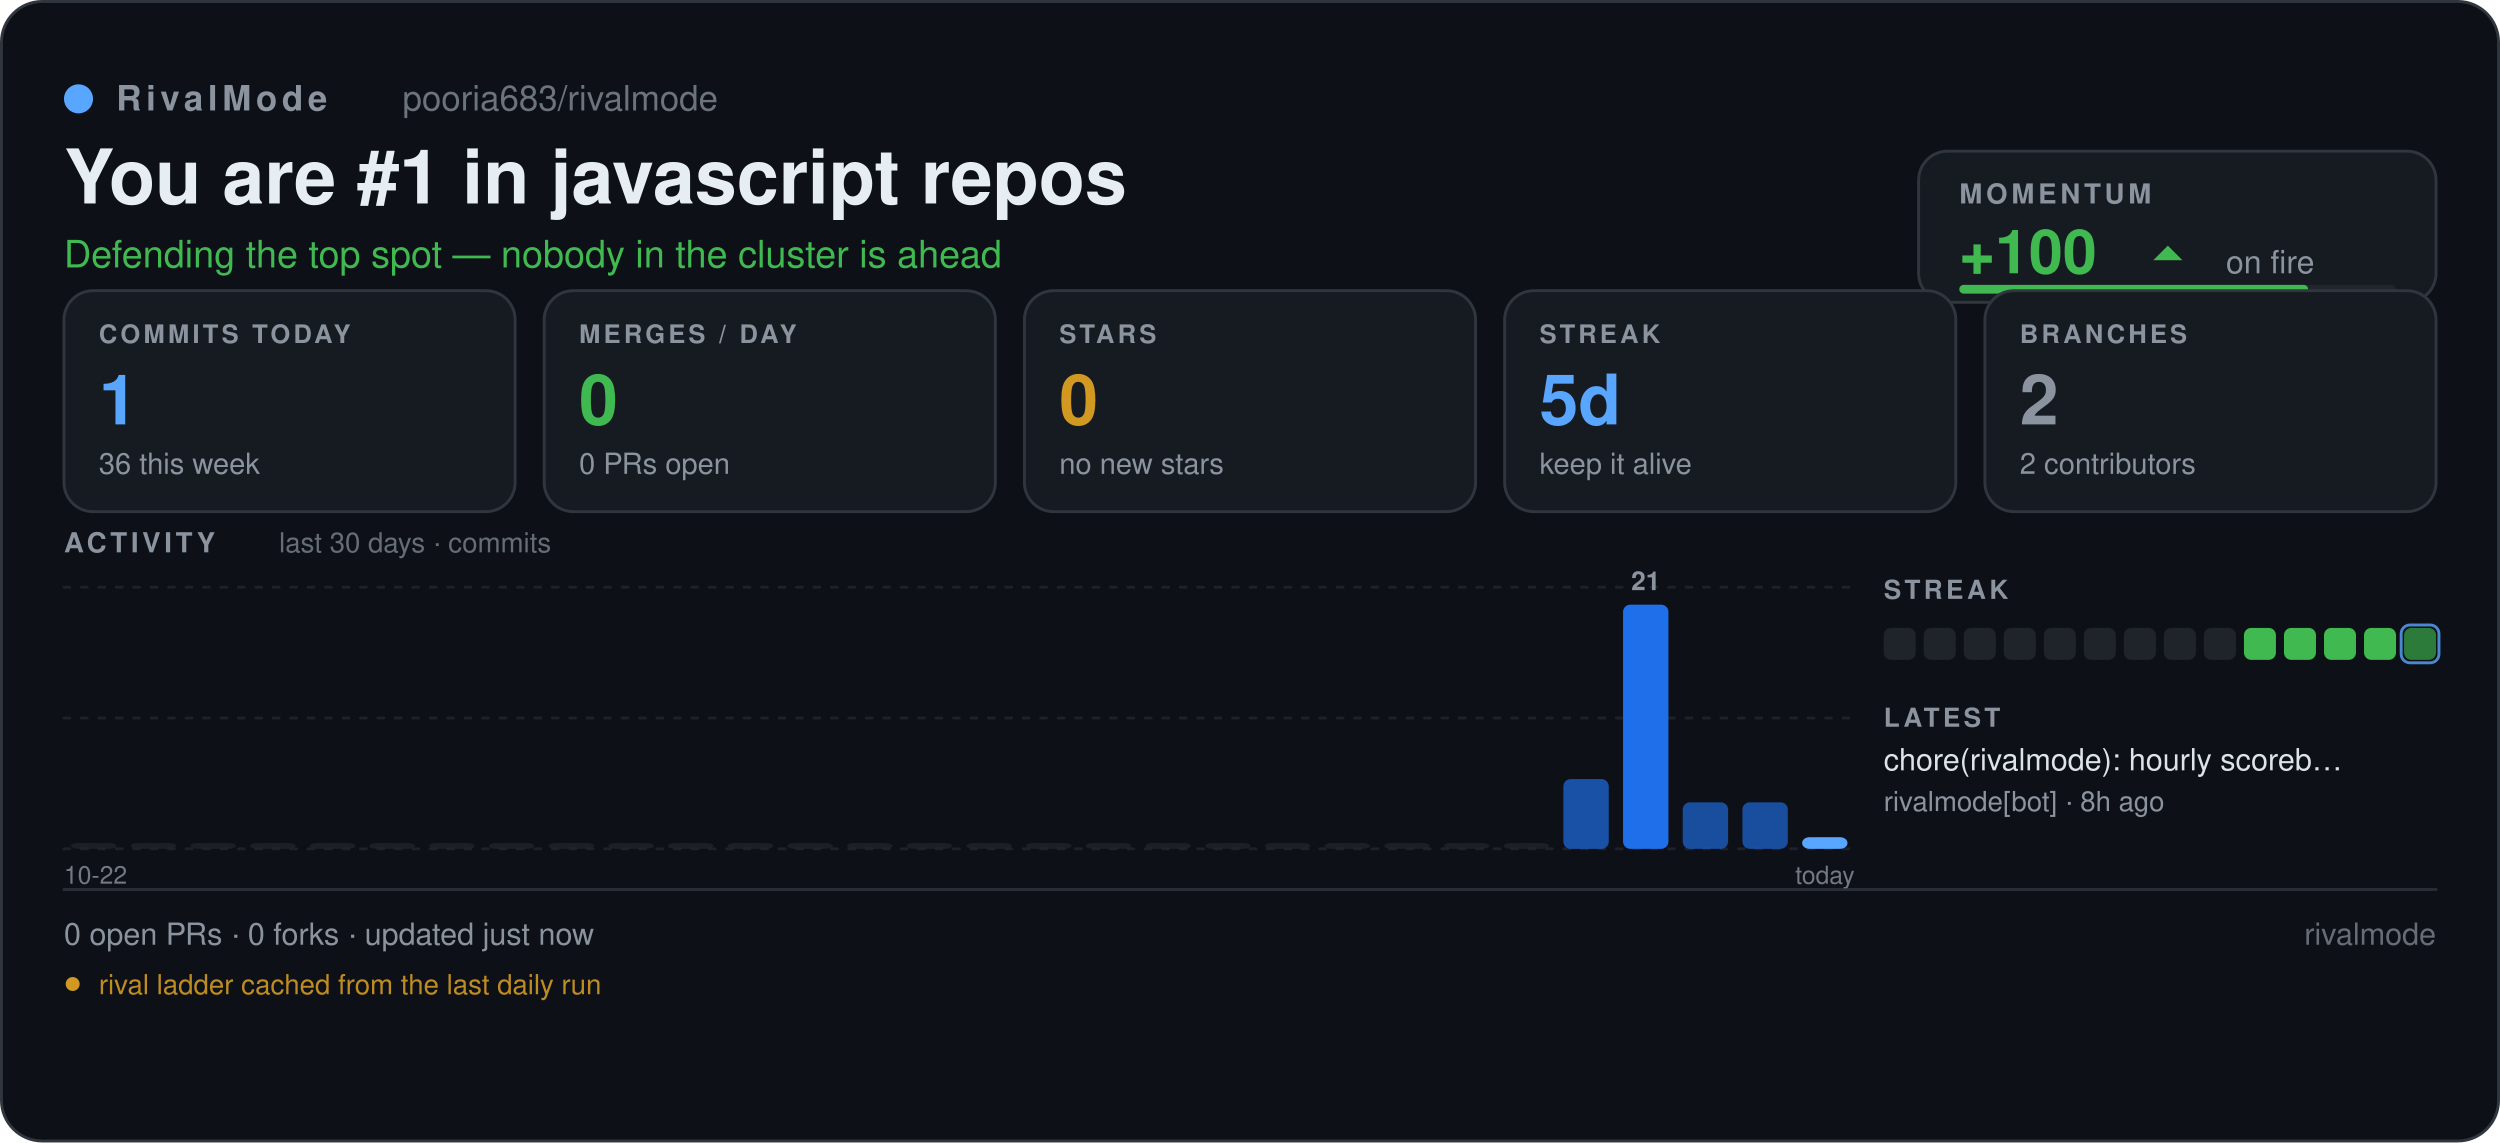
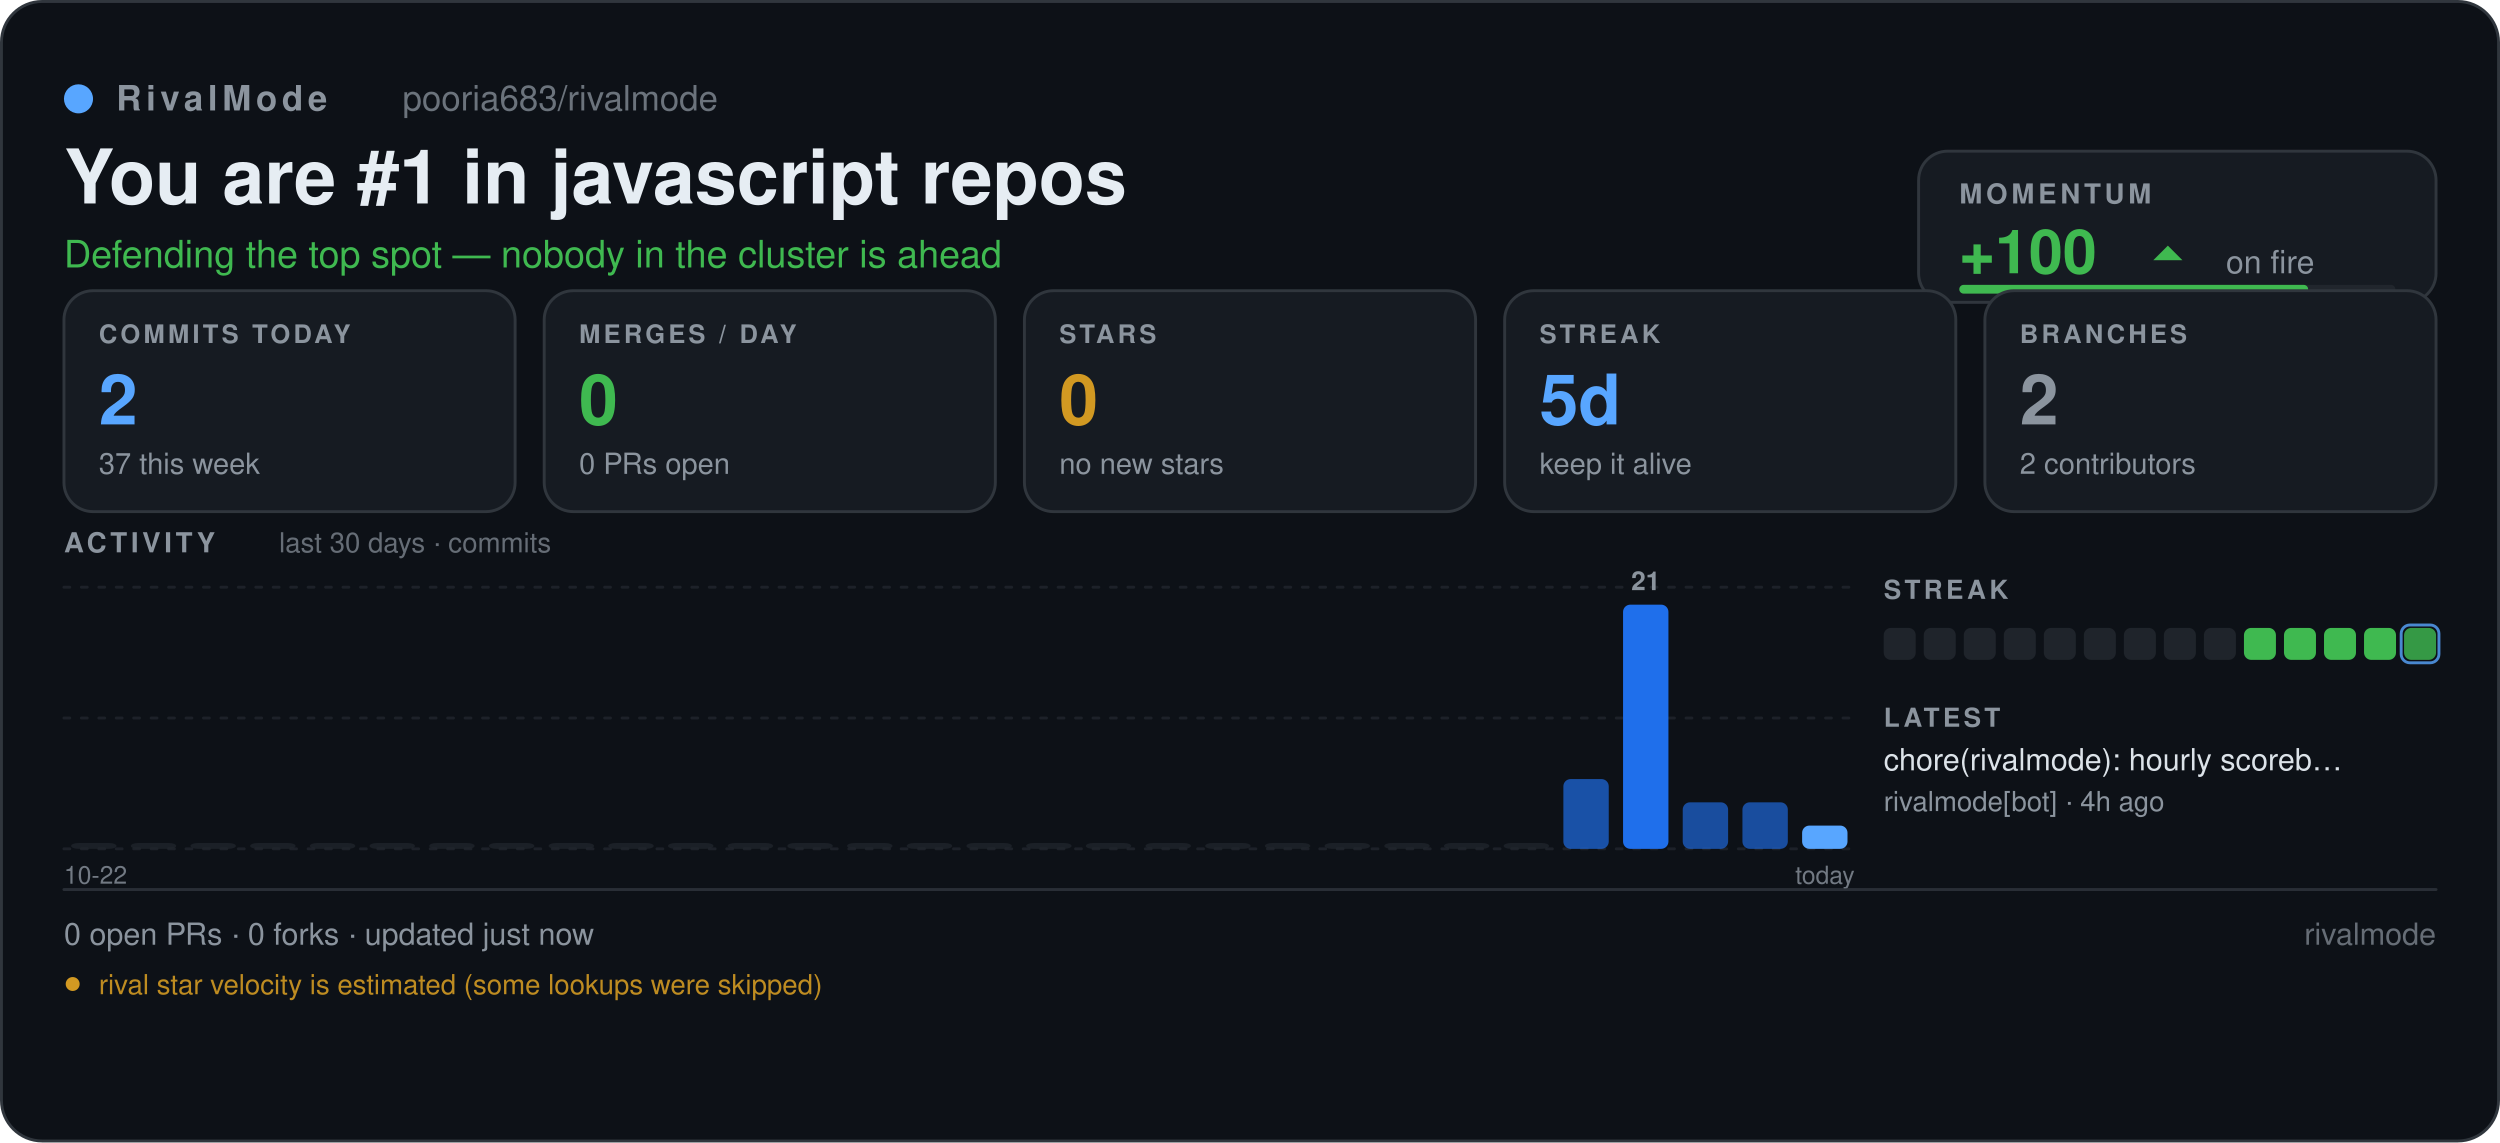
<svg xmlns="http://www.w3.org/2000/svg" width="860" height="393" viewBox="0 0 860 393" role="img" aria-label="pooria683/rivalmode — RivalMode scoreboard" font-family="'Segoe UI', -apple-system, BlinkMacSystemFont, 'Helvetica Neue', Helvetica, Arial, 'Noto Sans', sans-serif">
  <defs>
    <pattern id="sb-grid" width="16" height="16" patternUnits="userSpaceOnUse">
      <path d="M16 0 L0 0 0 16" fill="none" stroke="#8b949e" stroke-width="0.6" opacity="0.055" />
    </pattern>
    <linearGradient id="sb-accent" x1="0" y1="1" x2="1" y2="0">
      <stop offset="0" stop-color="#1f6feb" />
      <stop offset="1" stop-color="#58a6ff" />
    </linearGradient>
  </defs>
  <rect x="0.5" y="0.5" width="859" height="392" fill="#0d1117" rx="14" stroke="#30363d" stroke-width="1" />
  <rect x="0.5" y="0.5" width="859" height="392" fill="url(#rm-grid)" rx="14" />
  <circle cx="27" cy="34" r="5" fill="#58a6ff" />
  <text x="40" y="38" font-size="12" fill="#8b949e" font-family="'Segoe UI', -apple-system, BlinkMacSystemFont, 'Helvetica Neue', Helvetica, Arial, 'Noto Sans', sans-serif" font-weight="600" letter-spacing="1.6">RivalMode</text>
  <text x="138.46" y="38" font-size="12" fill="#8b949e" font-family="'Segoe UI', -apple-system, BlinkMacSystemFont, 'Helvetica Neue', Helvetica, Arial, 'Noto Sans', sans-serif" opacity="0.75">pooria683/rivalmode</text>
  <text x="22" y="70" font-size="26" fill="#e6edf3" font-family="'Segoe UI', -apple-system, BlinkMacSystemFont, 'Helvetica Neue', Helvetica, Arial, 'Noto Sans', sans-serif" font-weight="700">You are #1 in javascript repos</text>
  <text x="22" y="92" font-size="13" fill="#3fb950" font-family="'Segoe UI', -apple-system, BlinkMacSystemFont, 'Helvetica Neue', Helvetica, Arial, 'Noto Sans', sans-serif">Defending the top spot — nobody in the cluster is ahead</text>
  <rect x="660" y="52" width="178" height="52" fill="#161b22" rx="10" stroke="#30363d" stroke-width="1" />
  <text x="674" y="70" font-size="9.5" fill="#8b949e" font-family="'Segoe UI', -apple-system, BlinkMacSystemFont, 'Helvetica Neue', Helvetica, Arial, 'Noto Sans', sans-serif" font-weight="700" letter-spacing="1.3">MOMENTUM</text>
  <text x="674" y="94" font-size="21" fill="#3fb950" font-family="'Segoe UI', -apple-system, BlinkMacSystemFont, 'Helvetica Neue', Helvetica, Arial, 'Noto Sans', sans-serif" font-weight="700">+100</text>
  <path d="M740.74 89.5 L745.74 84.5 L750.74 89.5 Z" fill="#3fb950" />
  <text x="765.74" y="94" font-size="11" fill="#8b949e" font-family="'Segoe UI', -apple-system, BlinkMacSystemFont, 'Helvetica Neue', Helvetica, Arial, 'Noto Sans', sans-serif">on fire</text>
  <rect x="674" y="98" width="150" height="3" fill="#21262d" rx="1.5" />
  <rect x="674" y="98" width="120" height="3" fill="#3fb950" rx="1.5" />
  <rect x="22" y="100" width="155.2" height="76" fill="#161b22" rx="10" stroke="#30363d" stroke-width="1" />
  <text x="34" y="118" font-size="8.8" fill="#8b949e" font-family="'Segoe UI', -apple-system, BlinkMacSystemFont, 'Helvetica Neue', Helvetica, Arial, 'Noto Sans', sans-serif" font-weight="700" letter-spacing="1.1">COMMITS TODAY</text>
-   <text x="34" y="146" font-size="24" fill="#58a6ff" font-family="'Segoe UI', -apple-system, BlinkMacSystemFont, 'Helvetica Neue', Helvetica, Arial, 'Noto Sans', sans-serif" font-weight="700">1</text>
-   <text x="34" y="163" font-size="10" fill="#8b949e" font-family="'Segoe UI', -apple-system, BlinkMacSystemFont, 'Helvetica Neue', Helvetica, Arial, 'Noto Sans', sans-serif">36 this week</text>
+   <text x="34" y="146" font-size="24" fill="#58a6ff" font-family="'Segoe UI', -apple-system, BlinkMacSystemFont, 'Helvetica Neue', Helvetica, Arial, 'Noto Sans', sans-serif" font-weight="700">2</text>
+   <text x="34" y="163" font-size="10" fill="#8b949e" font-family="'Segoe UI', -apple-system, BlinkMacSystemFont, 'Helvetica Neue', Helvetica, Arial, 'Noto Sans', sans-serif">37 this week</text>
  <rect x="187.2" y="100" width="155.2" height="76" fill="#161b22" rx="10" stroke="#30363d" stroke-width="1" />
  <text x="199.2" y="118" font-size="8.8" fill="#8b949e" font-family="'Segoe UI', -apple-system, BlinkMacSystemFont, 'Helvetica Neue', Helvetica, Arial, 'Noto Sans', sans-serif" font-weight="700" letter-spacing="1.1">MERGES / DAY</text>
  <text x="199.2" y="146" font-size="24" fill="#3fb950" font-family="'Segoe UI', -apple-system, BlinkMacSystemFont, 'Helvetica Neue', Helvetica, Arial, 'Noto Sans', sans-serif" font-weight="700">0</text>
  <text x="199.2" y="163" font-size="10" fill="#8b949e" font-family="'Segoe UI', -apple-system, BlinkMacSystemFont, 'Helvetica Neue', Helvetica, Arial, 'Noto Sans', sans-serif">0 PRs open</text>
  <rect x="352.4" y="100" width="155.2" height="76" fill="#161b22" rx="10" stroke="#30363d" stroke-width="1" />
  <text x="364.4" y="118" font-size="8.8" fill="#8b949e" font-family="'Segoe UI', -apple-system, BlinkMacSystemFont, 'Helvetica Neue', Helvetica, Arial, 'Noto Sans', sans-serif" font-weight="700" letter-spacing="1.1">STARS</text>
  <text x="364.4" y="146" font-size="24" fill="#d29922" font-family="'Segoe UI', -apple-system, BlinkMacSystemFont, 'Helvetica Neue', Helvetica, Arial, 'Noto Sans', sans-serif" font-weight="700">0</text>
  <text x="364.4" y="163" font-size="10" fill="#8b949e" font-family="'Segoe UI', -apple-system, BlinkMacSystemFont, 'Helvetica Neue', Helvetica, Arial, 'Noto Sans', sans-serif">no new stars</text>
  <rect x="517.6" y="100" width="155.2" height="76" fill="#161b22" rx="10" stroke="#30363d" stroke-width="1" />
  <text x="529.6" y="118" font-size="8.8" fill="#8b949e" font-family="'Segoe UI', -apple-system, BlinkMacSystemFont, 'Helvetica Neue', Helvetica, Arial, 'Noto Sans', sans-serif" font-weight="700" letter-spacing="1.1">STREAK</text>
  <text x="529.6" y="146" font-size="24" fill="#58a6ff" font-family="'Segoe UI', -apple-system, BlinkMacSystemFont, 'Helvetica Neue', Helvetica, Arial, 'Noto Sans', sans-serif" font-weight="700">5d</text>
  <text x="529.6" y="163" font-size="10" fill="#8b949e" font-family="'Segoe UI', -apple-system, BlinkMacSystemFont, 'Helvetica Neue', Helvetica, Arial, 'Noto Sans', sans-serif">keep it alive</text>
  <rect x="682.8" y="100" width="155.2" height="76" fill="#161b22" rx="10" stroke="#30363d" stroke-width="1" />
  <text x="694.8" y="118" font-size="8.8" fill="#8b949e" font-family="'Segoe UI', -apple-system, BlinkMacSystemFont, 'Helvetica Neue', Helvetica, Arial, 'Noto Sans', sans-serif" font-weight="700" letter-spacing="1.1">BRANCHES</text>
  <text x="694.8" y="146" font-size="24" fill="#8b949e" font-family="'Segoe UI', -apple-system, BlinkMacSystemFont, 'Helvetica Neue', Helvetica, Arial, 'Noto Sans', sans-serif" font-weight="700">2</text>
  <text x="694.8" y="163" font-size="10" fill="#8b949e" font-family="'Segoe UI', -apple-system, BlinkMacSystemFont, 'Helvetica Neue', Helvetica, Arial, 'Noto Sans', sans-serif">2 contributors</text>
  <text x="22" y="190" font-size="9.5" fill="#8b949e" font-family="'Segoe UI', -apple-system, BlinkMacSystemFont, 'Helvetica Neue', Helvetica, Arial, 'Noto Sans', sans-serif" font-weight="700" letter-spacing="1.3">ACTIVITY</text>
  <text x="96" y="190" font-size="9.5" fill="#8b949e" font-family="'Segoe UI', -apple-system, BlinkMacSystemFont, 'Helvetica Neue', Helvetica, Arial, 'Noto Sans', sans-serif" opacity="0.7">last 30 days · commits</text>
  <line x1="22" y1="202" x2="638" y2="202" stroke="#30363d" stroke-width="1" stroke-linecap="round" stroke-dasharray="2 4" opacity="0.45" />
  <line x1="22" y1="247" x2="638" y2="247" stroke="#30363d" stroke-width="1" stroke-linecap="round" stroke-dasharray="2 4" opacity="0.45" />
  <line x1="22" y1="292" x2="638" y2="292" stroke="#30363d" stroke-width="1" stroke-linecap="round" stroke-dasharray="2 4" opacity="0.45" />
  <rect x="24.46" y="290" width="15.61" height="2" fill="#21262d" rx="2.5" opacity="0.7" />
  <rect x="45" y="290" width="15.61" height="2" fill="#21262d" rx="2.5" opacity="0.7" />
  <rect x="65.53" y="290" width="15.61" height="2" fill="#21262d" rx="2.5" opacity="0.7" />
  <rect x="86.06" y="290" width="15.61" height="2" fill="#21262d" rx="2.5" opacity="0.7" />
  <rect x="106.6" y="290" width="15.61" height="2" fill="#21262d" rx="2.5" opacity="0.7" />
  <rect x="127.13" y="290" width="15.61" height="2" fill="#21262d" rx="2.5" opacity="0.7" />
  <rect x="147.66" y="290" width="15.61" height="2" fill="#21262d" rx="2.5" opacity="0.7" />
  <rect x="168.2" y="290" width="15.61" height="2" fill="#21262d" rx="2.5" opacity="0.7" />
  <rect x="188.73" y="290" width="15.61" height="2" fill="#21262d" rx="2.5" opacity="0.7" />
  <rect x="209.26" y="290" width="15.61" height="2" fill="#21262d" rx="2.5" opacity="0.7" />
  <rect x="229.8" y="290" width="15.61" height="2" fill="#21262d" rx="2.5" opacity="0.7" />
  <rect x="250.33" y="290" width="15.61" height="2" fill="#21262d" rx="2.5" opacity="0.7" />
  <rect x="270.86" y="290" width="15.61" height="2" fill="#21262d" rx="2.5" opacity="0.7" />
  <rect x="291.4" y="290" width="15.61" height="2" fill="#21262d" rx="2.5" opacity="0.7" />
  <rect x="311.93" y="290" width="15.61" height="2" fill="#21262d" rx="2.5" opacity="0.7" />
  <rect x="332.46" y="290" width="15.61" height="2" fill="#21262d" rx="2.5" opacity="0.7" />
  <rect x="353" y="290" width="15.61" height="2" fill="#21262d" rx="2.5" opacity="0.7" />
  <rect x="373.53" y="290" width="15.61" height="2" fill="#21262d" rx="2.5" opacity="0.7" />
  <rect x="394.06" y="290" width="15.61" height="2" fill="#21262d" rx="2.5" opacity="0.7" />
  <rect x="414.6" y="290" width="15.61" height="2" fill="#21262d" rx="2.5" opacity="0.7" />
  <rect x="435.13" y="290" width="15.61" height="2" fill="#21262d" rx="2.5" opacity="0.7" />
  <rect x="455.66" y="290" width="15.61" height="2" fill="#21262d" rx="2.5" opacity="0.7" />
  <rect x="476.2" y="290" width="15.61" height="2" fill="#21262d" rx="2.5" opacity="0.7" />
  <rect x="496.73" y="290" width="15.61" height="2" fill="#21262d" rx="2.5" opacity="0.7" />
  <rect x="517.26" y="290" width="15.61" height="2" fill="#21262d" rx="2.5" opacity="0.7" />
  <rect x="537.8" y="268" width="15.61" height="24" fill="#1f6feb" rx="2.5" opacity="0.68" />
  <rect x="558.33" y="208" width="15.61" height="84" fill="#1f6feb" rx="2.5" opacity="1" />
  <rect x="578.86" y="276" width="15.61" height="16" fill="#1f6feb" rx="2.5" opacity="0.64" />
  <rect x="599.4" y="276" width="15.61" height="16" fill="#1f6feb" rx="2.5" opacity="0.64" />
-   <rect x="619.93" y="288" width="15.61" height="4" fill="#58a6ff" rx="2.5" opacity="1" />
+   <rect x="619.93" y="284" width="15.61" height="8" fill="#58a6ff" rx="2.5" opacity="1" />
  <text x="566.13" y="203" font-size="9" fill="#8b949e" font-family="'Segoe UI', -apple-system, BlinkMacSystemFont, 'Helvetica Neue', Helvetica, Arial, 'Noto Sans', sans-serif" font-weight="600" text-anchor="middle">21</text>
  <text x="638" y="304" font-size="8.5" fill="#8b949e" font-family="'Segoe UI', -apple-system, BlinkMacSystemFont, 'Helvetica Neue', Helvetica, Arial, 'Noto Sans', sans-serif" text-anchor="end" opacity="0.8">today</text>
  <text x="22" y="304" font-size="8.5" fill="#8b949e" font-family="'Segoe UI', -apple-system, BlinkMacSystemFont, 'Helvetica Neue', Helvetica, Arial, 'Noto Sans', sans-serif" opacity="0.8">10-22</text>
  <text x="648" y="206" font-size="9" fill="#8b949e" font-family="'Segoe UI', -apple-system, BlinkMacSystemFont, 'Helvetica Neue', Helvetica, Arial, 'Noto Sans', sans-serif" font-weight="700" letter-spacing="1.2">STREAK</text>
  <rect x="648" y="216" width="11" height="11" fill="#21262d" rx="2.5" opacity="0.9" />
  <rect x="661.77" y="216" width="11" height="11" fill="#21262d" rx="2.5" opacity="0.9" />
  <rect x="675.54" y="216" width="11" height="11" fill="#21262d" rx="2.5" opacity="0.9" />
  <rect x="689.31" y="216" width="11" height="11" fill="#21262d" rx="2.5" opacity="0.9" />
  <rect x="703.08" y="216" width="11" height="11" fill="#21262d" rx="2.5" opacity="0.9" />
  <rect x="716.85" y="216" width="11" height="11" fill="#21262d" rx="2.5" opacity="0.9" />
  <rect x="730.62" y="216" width="11" height="11" fill="#21262d" rx="2.5" opacity="0.9" />
  <rect x="744.38" y="216" width="11" height="11" fill="#21262d" rx="2.5" opacity="0.9" />
  <rect x="758.15" y="216" width="11" height="11" fill="#21262d" rx="2.5" opacity="0.9" />
  <rect x="771.92" y="216" width="11" height="11" fill="#3fb950" rx="2.5" opacity="1" />
  <rect x="785.69" y="216" width="11" height="11" fill="#3fb950" rx="2.5" opacity="1" />
  <rect x="799.46" y="216" width="11" height="11" fill="#3fb950" rx="2.5" opacity="1" />
  <rect x="813.23" y="216" width="11" height="11" fill="#3fb950" rx="2.5" opacity="1" />
-   <rect x="827" y="216" width="11" height="11" fill="#3fb950" rx="2.5" opacity="0.63" />
+   <rect x="827" y="216" width="11" height="11" fill="#3fb950" rx="2.5" opacity="0.81" />
  <rect x="826" y="215" width="13" height="13" fill="none" rx="3" stroke="#58a6ff" stroke-width="1" opacity="0.8" />
  <text x="648" y="250" font-size="9" fill="#8b949e" font-family="'Segoe UI', -apple-system, BlinkMacSystemFont, 'Helvetica Neue', Helvetica, Arial, 'Noto Sans', sans-serif" font-weight="700" letter-spacing="1.2">LATEST</text>
  <text x="648" y="265" font-size="10.5" fill="#e6edf3" font-family="'Segoe UI', -apple-system, BlinkMacSystemFont, 'Helvetica Neue', Helvetica, Arial, 'Noto Sans', sans-serif" opacity="0.95">chore(rivalmode): hourly scoreb…</text>
-   <text x="648" y="279" font-size="9.5" fill="#8b949e" font-family="'Segoe UI', -apple-system, BlinkMacSystemFont, 'Helvetica Neue', Helvetica, Arial, 'Noto Sans', sans-serif">rivalmode[bot] · 8h ago</text>
+   <text x="648" y="279" font-size="9.5" fill="#8b949e" font-family="'Segoe UI', -apple-system, BlinkMacSystemFont, 'Helvetica Neue', Helvetica, Arial, 'Noto Sans', sans-serif">rivalmode[bot] · 4h ago</text>
  <line x1="22" y1="306" x2="838" y2="306" stroke="#30363d" stroke-width="1" stroke-linecap="round" opacity="0.8" />
  <text x="22" y="325" font-size="10.5" fill="#8b949e" font-family="'Segoe UI', -apple-system, BlinkMacSystemFont, 'Helvetica Neue', Helvetica, Arial, 'Noto Sans', sans-serif">0 open PRs  ·  0 forks  ·  updated just now</text>
  <text x="838" y="325" font-size="10.5" fill="#8b949e" font-family="'Segoe UI', -apple-system, BlinkMacSystemFont, 'Helvetica Neue', Helvetica, Arial, 'Noto Sans', sans-serif" text-anchor="end" opacity="0.7">rivalmode</text>
  <circle cx="25" cy="338.5" r="2.4" fill="#d29922" />
-   <text x="34" y="342" font-size="9.5" fill="#d29922" font-family="'Segoe UI', -apple-system, BlinkMacSystemFont, 'Helvetica Neue', Helvetica, Arial, 'Noto Sans', sans-serif" opacity="0.9">rival ladder cached from the last daily run</text>
+   <text x="34" y="342" font-size="9.5" fill="#d29922" font-family="'Segoe UI', -apple-system, BlinkMacSystemFont, 'Helvetica Neue', Helvetica, Arial, 'Noto Sans', sans-serif" opacity="0.9">rival star velocity is estimated (some lookups were skipped)</text>
</svg>
